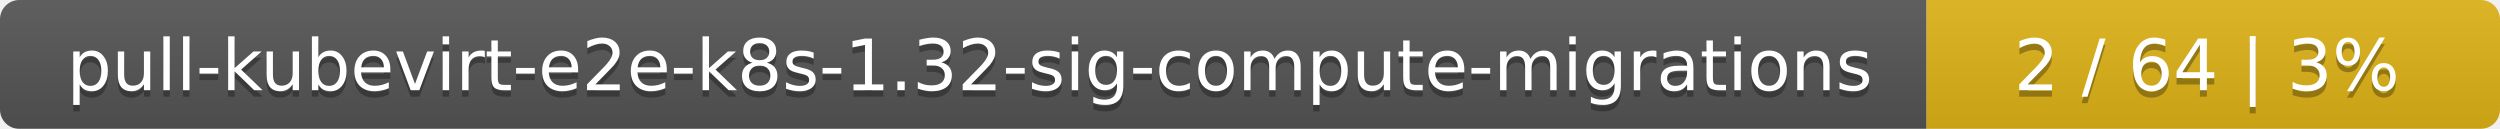
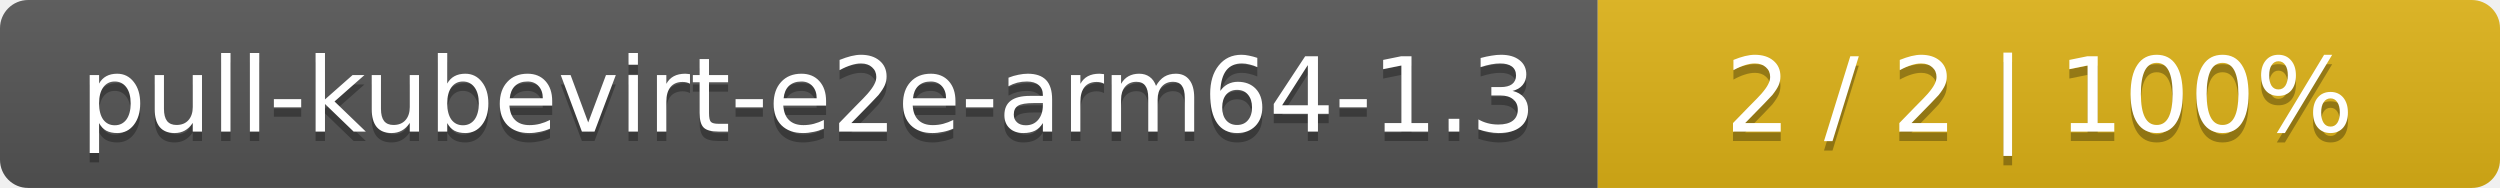
- <svg xmlns="http://www.w3.org/2000/svg" width="388" height="20">
+ <svg xmlns="http://www.w3.org/2000/svg" width="266" height="20">
  <linearGradient id="smooth" x2="0" y2="100%">
    <stop offset="0" stop-color="#bbb" stop-opacity=".1" />
    <stop offset="1" stop-opacity=".1" />
  </linearGradient>
  <mask id="round">
-     <rect width="388" height="20" rx="3" fill="#fff" />
+     <rect width="266" height="20" rx="3" fill="#fff" />
  </mask>
  <g mask="url(#round)">
-     <rect width="299" height="20" fill="#555" />
-     <rect x="299" width="89" height="20" fill="#dfb317" />
-     <rect width="388" height="20" fill="url(#smooth)" />
+     <rect width="170" height="20" fill="#555" />
+     <rect x="170" width="96" height="20" fill="#dfb317" />
+     <rect width="266" height="20" fill="url(#smooth)" />
  </g>
  <g fill="#fff" text-anchor="middle" font-family="DejaVu Sans,Verdana,Geneva,sans-serif" font-size="11">
-     <text x="150.5" y="15" fill="#010101" fill-opacity=".3">pull-kubevirt-e2e-k8s-1.32-sig-compute-migrations</text>
-     <text x="150.5" y="14">pull-kubevirt-e2e-k8s-1.32-sig-compute-migrations</text>
-     <text x="342.5" y="15" fill="#010101" fill-opacity=".3">2 / 64    |    3%</text>
-     <text x="342.5" y="14">2 / 64    |    3%</text>
+     <text x="86" y="15" fill="#010101" fill-opacity=".3">pull-kubevirt-e2e-arm64-1.3</text>
+     <text x="86" y="14">pull-kubevirt-e2e-arm64-1.3</text>
+     <text x="217" y="15" fill="#010101" fill-opacity=".3">2 / 2    |    100%</text>
+     <text x="217" y="14">2 / 2    |    100%</text>
  </g>
</svg>
